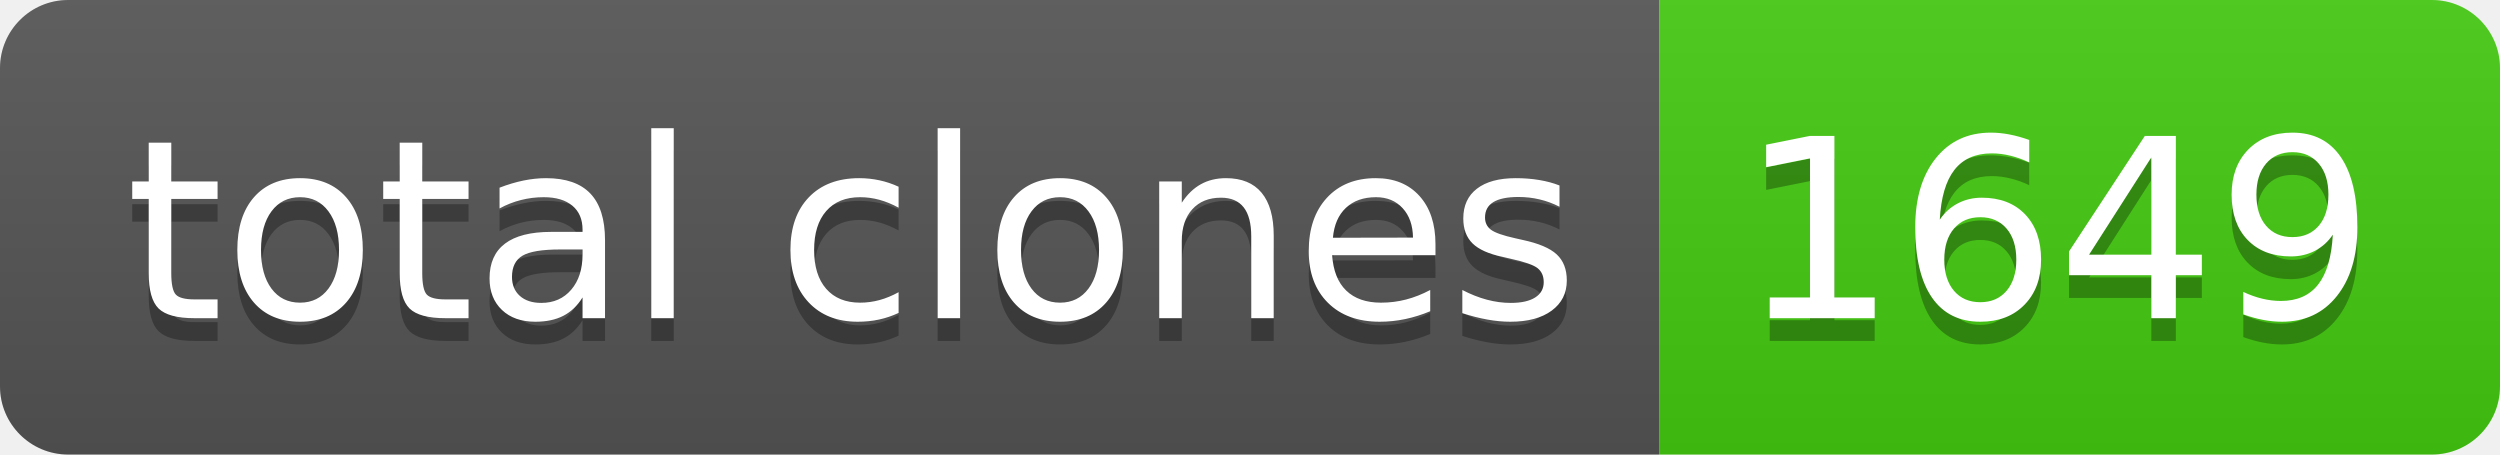
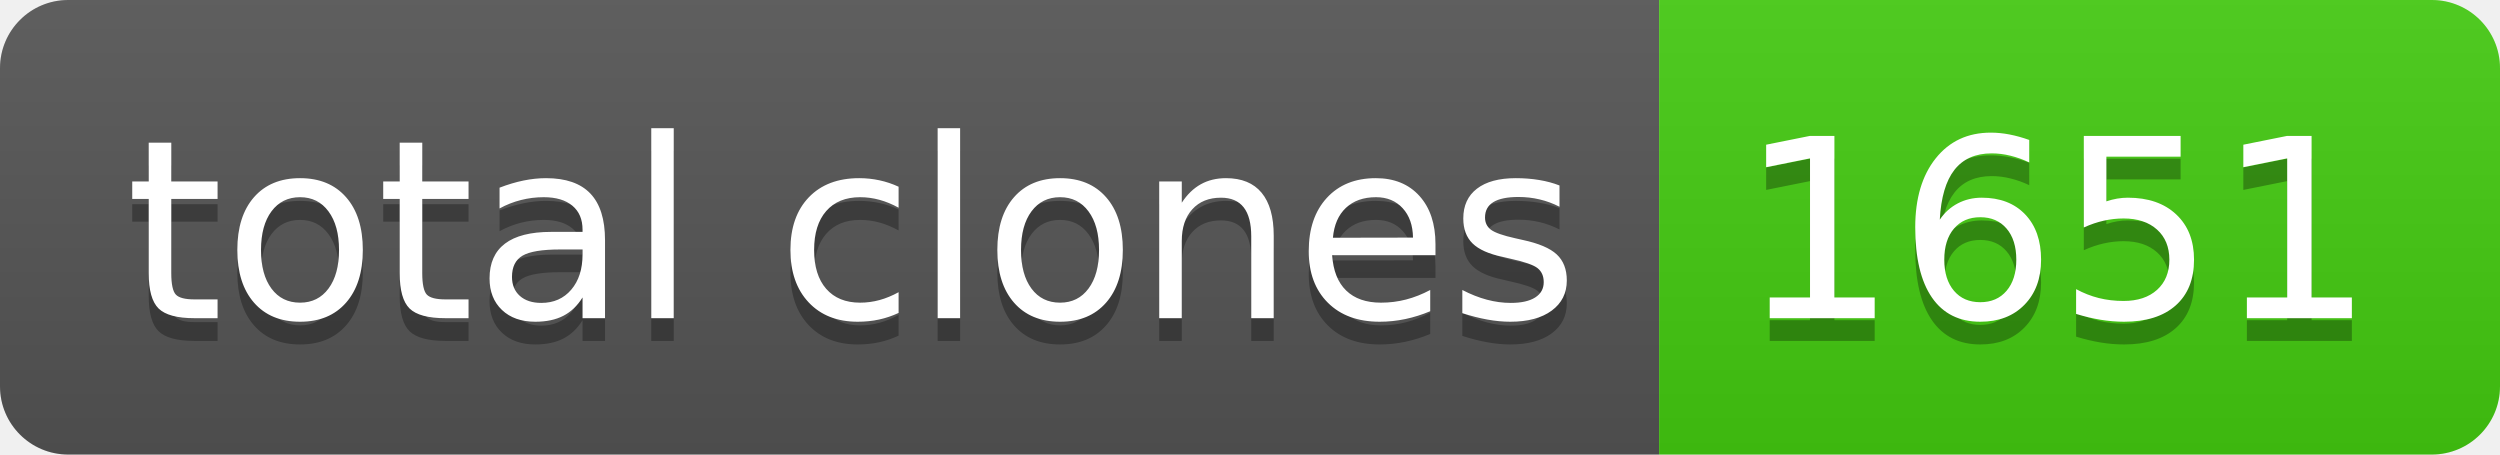
- <svg xmlns="http://www.w3.org/2000/svg" width="110" height="20" role="img" aria-label="total clones: 1649">
+ <svg xmlns="http://www.w3.org/2000/svg" width="110" height="20" role="img" aria-label="total clones: 1651">
  <linearGradient id="s" x2="0" y2="100%">
    <stop offset="0" stop-color="#bbb" stop-opacity=".1" />
    <stop offset="1" stop-opacity=".1" />
  </linearGradient>
  <clipPath id="r">
    <rect width="110" height="20" rx="3" fill="#fff" />
  </clipPath>
  <g clip-path="url(#r)">
    <rect width="73" height="20" fill="#555" />
    <rect x="73" width="37" height="20" fill="#4c1" />
    <rect width="110" height="20" fill="url(#s)" />
  </g>
  <g fill="#fff" text-anchor="middle" font-family="Verdana,Geneva,DejaVu Sans,sans-serif" text-rendering="geometricPrecision" font-size="110">
    <text aria-hidden="true" x="375" y="150" fill="#010101" fill-opacity=".3" transform="scale(.1)" textLength="630">total clones</text>
    <text x="375" y="140" transform="scale(.1)" fill="#fff" textLength="630">total clones</text>
-     <text aria-hidden="true" x="905" y="150" fill="#010101" fill-opacity=".3" transform="scale(.1)" textLength="270">1649</text>
-     <text x="905" y="140" transform="scale(.1)" fill="#fff" textLength="270">1649</text>
+     <text aria-hidden="true" x="905" y="150" fill="#010101" fill-opacity=".3" transform="scale(.1)" textLength="270">1651</text>
+     <text x="905" y="140" transform="scale(.1)" fill="#fff" textLength="270">1651</text>
  </g>
</svg>
